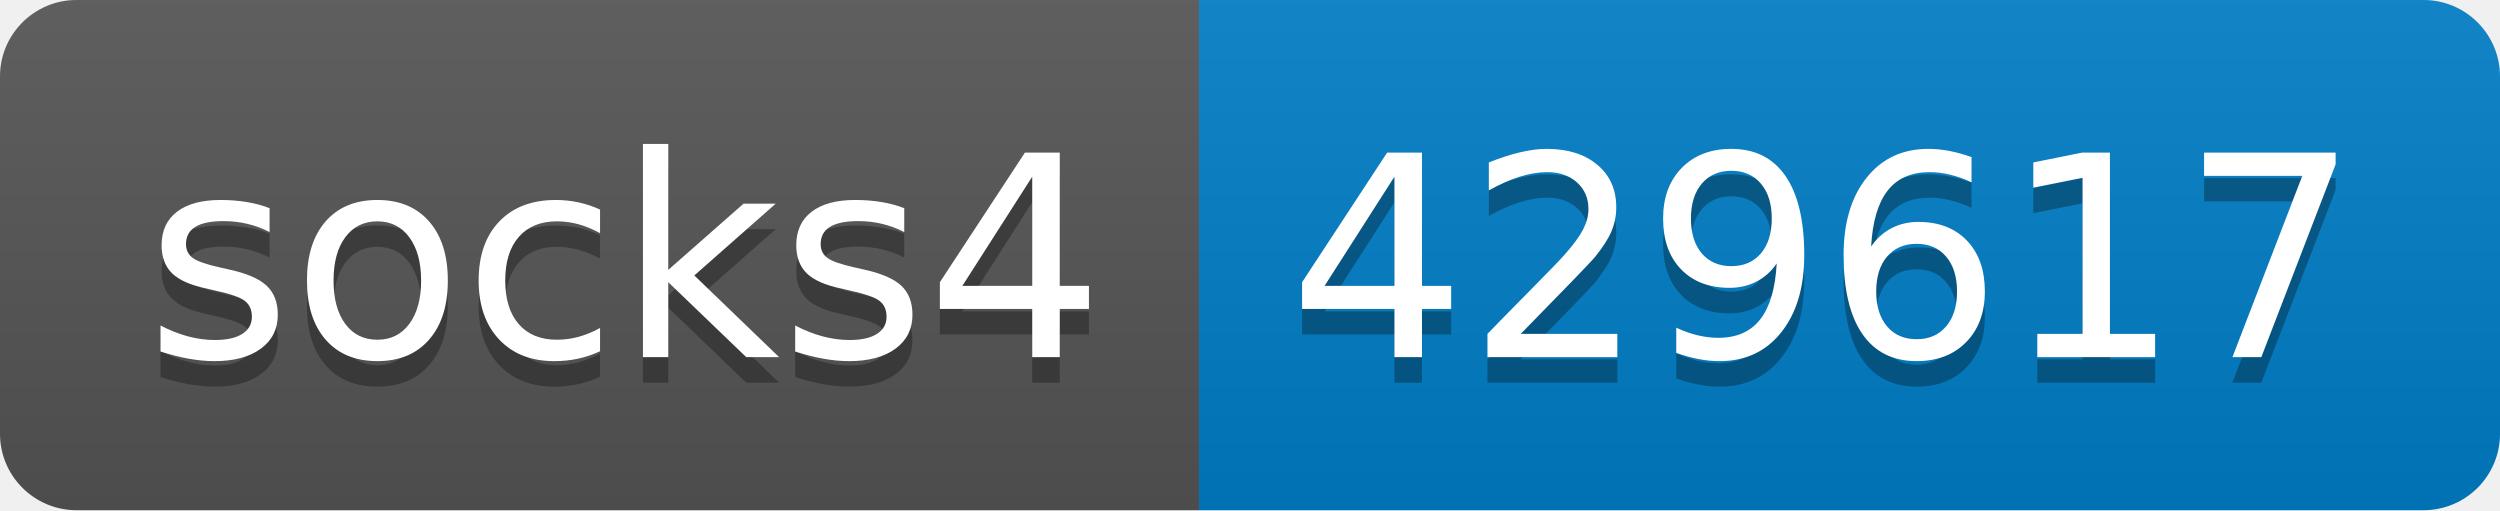
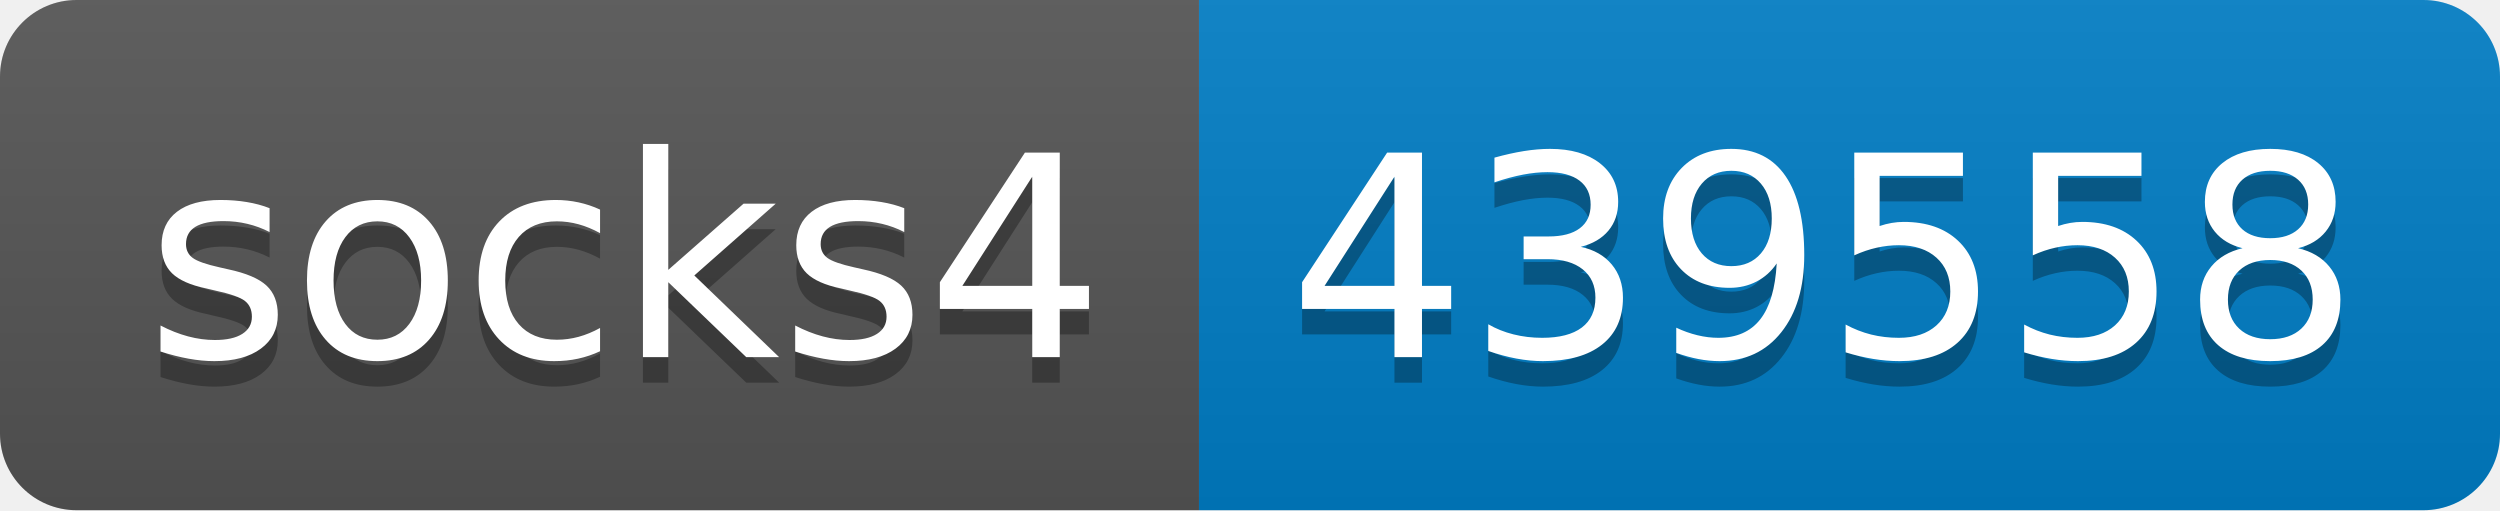
- <svg xmlns="http://www.w3.org/2000/svg" width="98" height="20" role="img" aria-label="socks4: 429617">
+ <svg xmlns="http://www.w3.org/2000/svg" width="98" height="20" role="img" aria-label="socks4: 439558">
  <linearGradient id="s" x2="0" y2="100%">
    <stop offset="0" stop-color="#bbb" stop-opacity=".1" />
    <stop offset="1" stop-opacity=".1" />
  </linearGradient>
  <clipPath id="r">
    <rect width="98" height="20" rx="3" fill="#fff" />
  </clipPath>
  <g clip-path="url(#r)">
    <rect width="47" height="20" fill="#555" />
    <rect x="47" width="51" height="20" fill="#007ec6" />
    <rect width="98" height="20" fill="url(#s)" />
  </g>
  <g fill="#fff" text-anchor="middle" font-family="Verdana,Geneva,DejaVu Sans,sans-serif" text-rendering="geometricPrecision" font-size="110">
    <text aria-hidden="true" x="245" y="150" fill="#010101" fill-opacity=".3" transform="scale(.1)" textLength="370">socks4</text>
    <text x="245" y="140" transform="scale(.1)" fill="#fff" textLength="370">socks4</text>
-     <text aria-hidden="true" x="715" y="150" fill="#010101" fill-opacity=".3" transform="scale(.1)" textLength="410">429617</text>
-     <text x="715" y="140" transform="scale(.1)" fill="#fff" textLength="410">429617</text>
+     <text aria-hidden="true" x="715" y="150" fill="#010101" fill-opacity=".3" transform="scale(.1)" textLength="410">439558</text>
+     <text x="715" y="140" transform="scale(.1)" fill="#fff" textLength="410">439558</text>
  </g>
</svg>
